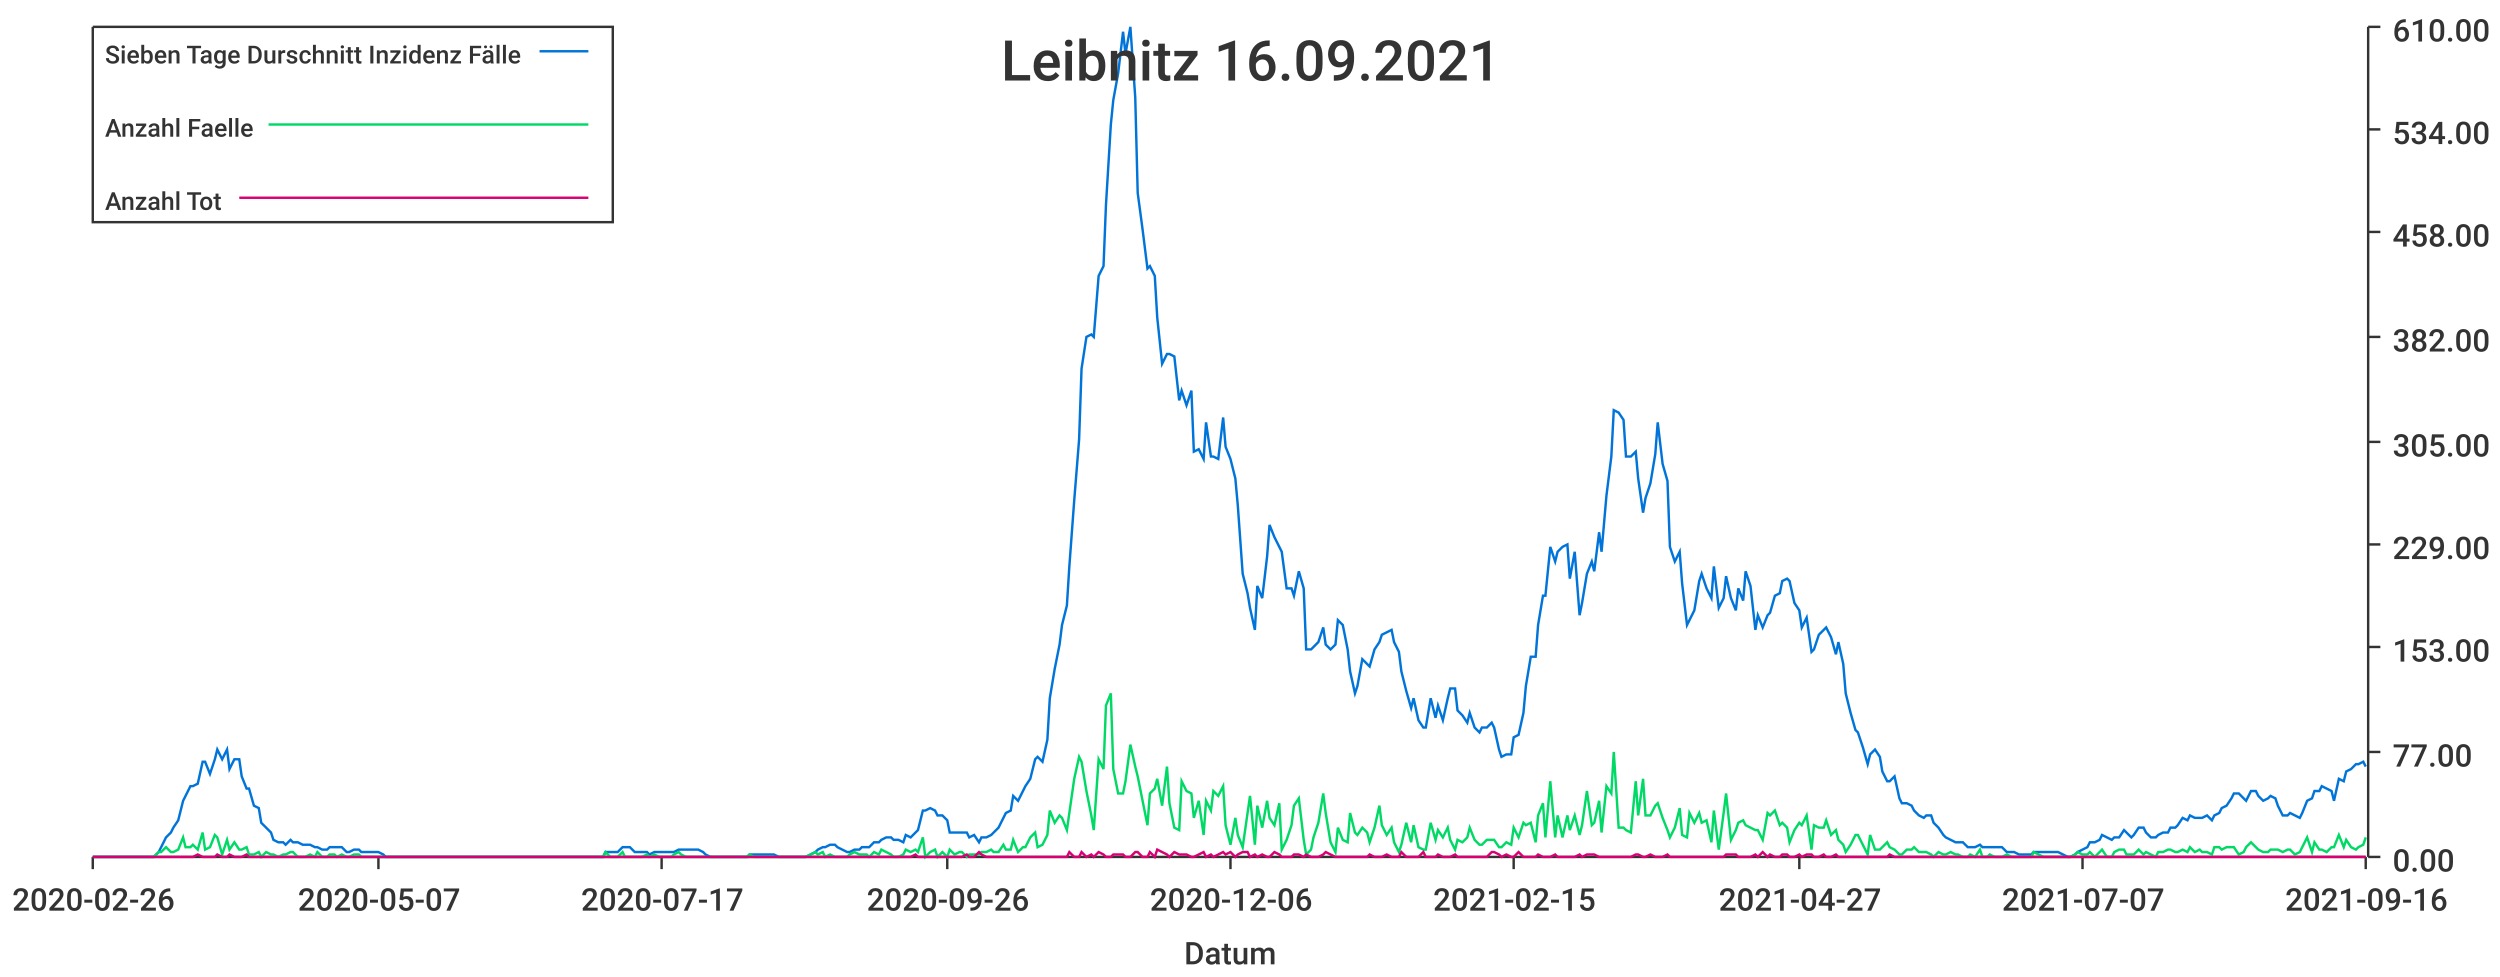
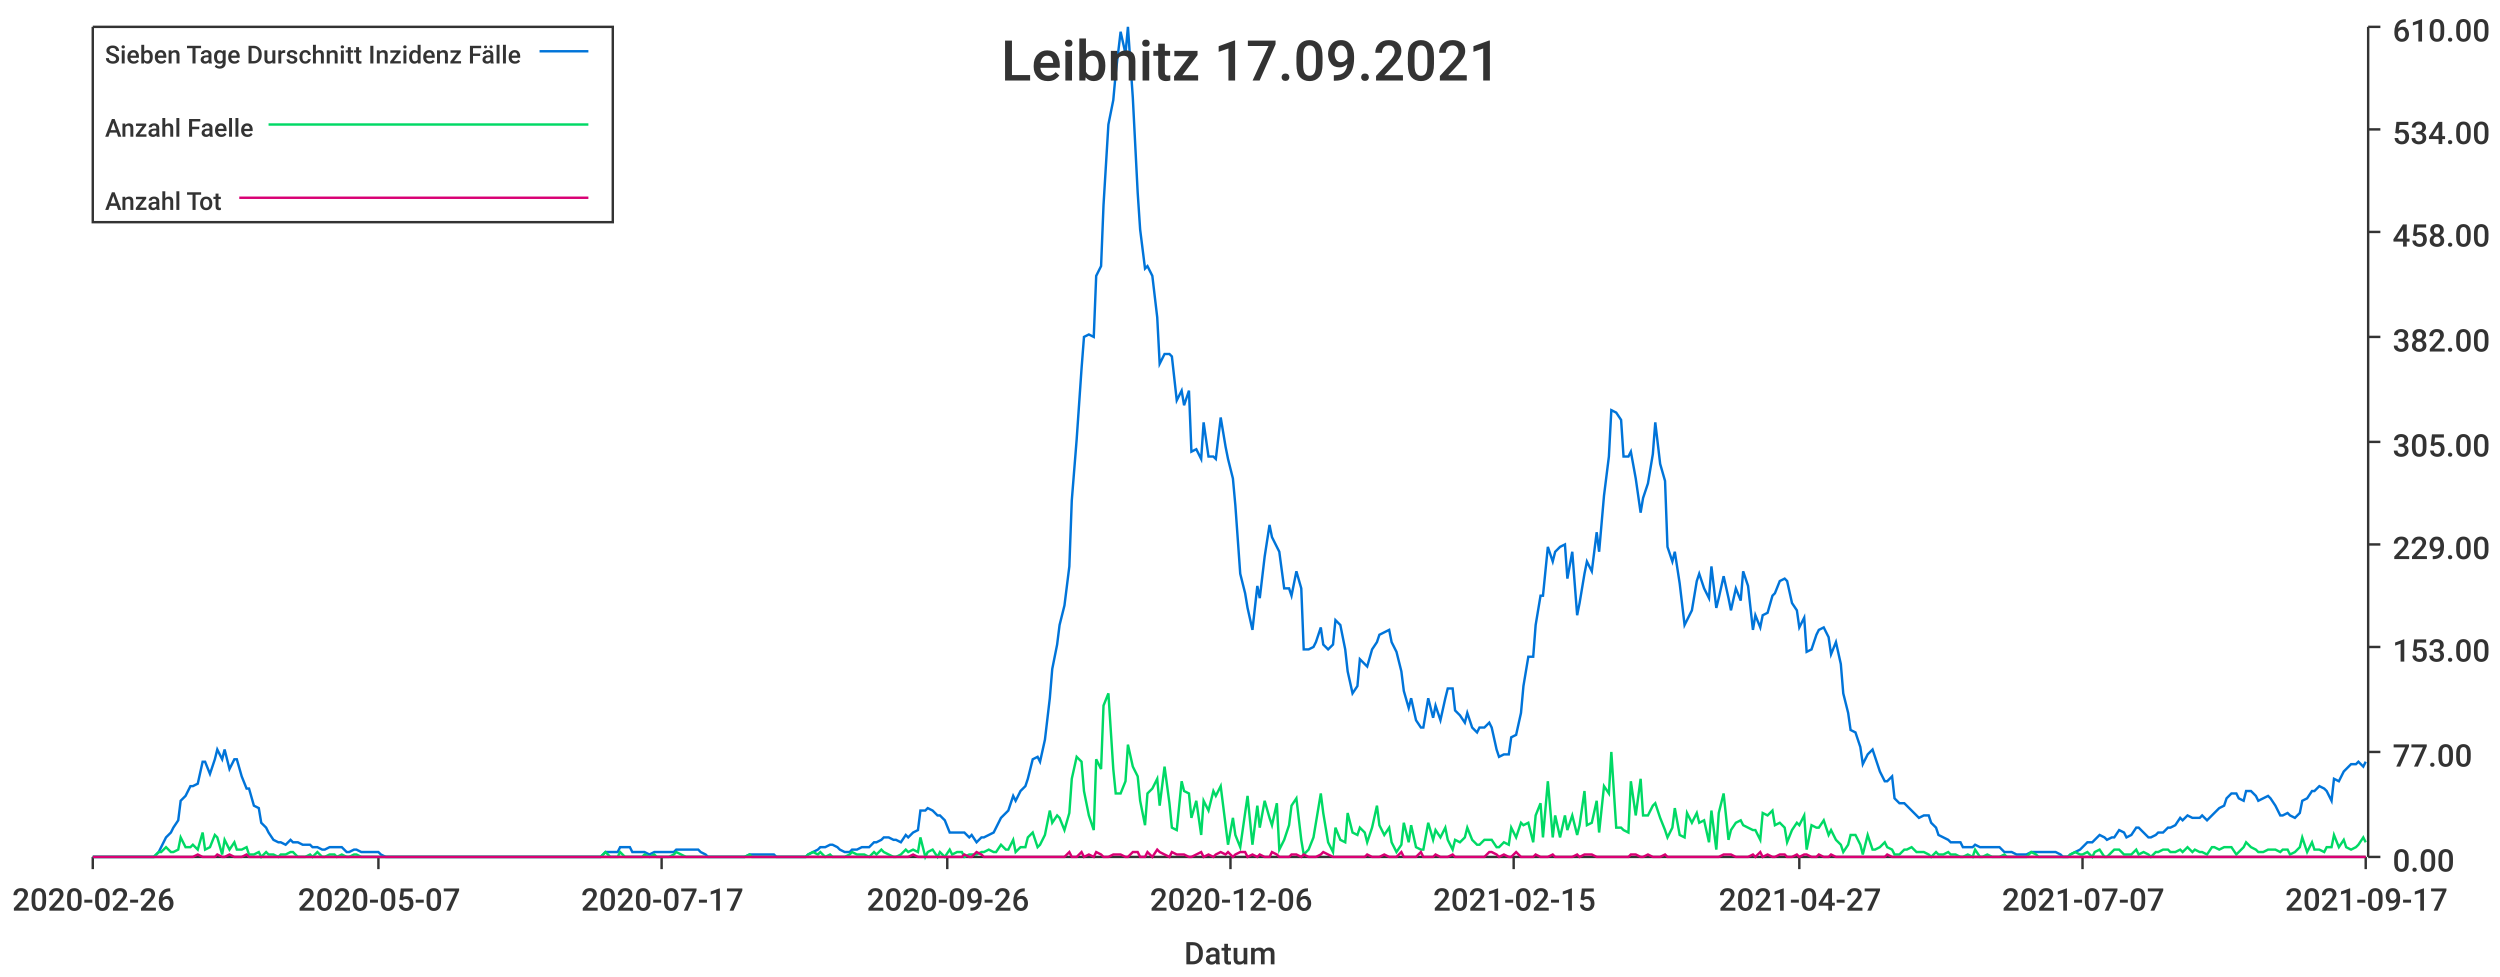
<svg xmlns="http://www.w3.org/2000/svg" width="1024" height="400">\n<path d="M 0 0 L 1024 0 L 1024 400 L 0 400 L 0 0" style="stroke-width:0;stroke:rgba(255,255,255,1.0);fill:rgba(255,255,255,1.0)" />
  <path d="M 38 11 L 969 11 L 969 351 L 38 351 L 38 11" style="stroke-width:0;stroke:rgba(255,255,255,1.0);fill:rgba(255,255,255,1.0)" />
  <path d="M 38 351 L 969 351" style="stroke-width:1;stroke:rgba(51,51,51,1.0);fill:none" />
  <path d="M 38 351 L 38 356" style="stroke-width:1;stroke:rgba(51,51,51,1.0);fill:none" />
  <text x="5" y="373" style="stroke-width:0;stroke:none;fill:rgba(51,51,51,1.0);font-size:12.8px;font-family:'Roboto Medium',sans-serif">2020-02-26</text>
  <path d="M 155 351 L 155 356" style="stroke-width:1;stroke:rgba(51,51,51,1.0);fill:none" />
  <text x="122" y="373" style="stroke-width:0;stroke:none;fill:rgba(51,51,51,1.0);font-size:12.8px;font-family:'Roboto Medium',sans-serif">2020-05-07</text>
  <path d="M 271 351 L 271 356" style="stroke-width:1;stroke:rgba(51,51,51,1.0);fill:none" />
  <text x="238" y="373" style="stroke-width:0;stroke:none;fill:rgba(51,51,51,1.0);font-size:12.8px;font-family:'Roboto Medium',sans-serif">2020-07-17</text>
  <path d="M 388 351 L 388 356" style="stroke-width:1;stroke:rgba(51,51,51,1.0);fill:none" />
  <text x="355" y="373" style="stroke-width:0;stroke:none;fill:rgba(51,51,51,1.0);font-size:12.8px;font-family:'Roboto Medium',sans-serif">2020-09-26</text>
  <path d="M 504 351 L 504 356" style="stroke-width:1;stroke:rgba(51,51,51,1.0);fill:none" />
  <text x="471" y="373" style="stroke-width:0;stroke:none;fill:rgba(51,51,51,1.0);font-size:12.8px;font-family:'Roboto Medium',sans-serif">2020-12-06</text>
  <path d="M 620 351 L 620 356" style="stroke-width:1;stroke:rgba(51,51,51,1.0);fill:none" />
  <text x="587" y="373" style="stroke-width:0;stroke:none;fill:rgba(51,51,51,1.0);font-size:12.8px;font-family:'Roboto Medium',sans-serif">2021-02-15</text>
  <path d="M 737 351 L 737 356" style="stroke-width:1;stroke:rgba(51,51,51,1.0);fill:none" />
  <text x="704" y="373" style="stroke-width:0;stroke:none;fill:rgba(51,51,51,1.0);font-size:12.8px;font-family:'Roboto Medium',sans-serif">2021-04-27</text>
  <path d="M 853 351 L 853 356" style="stroke-width:1;stroke:rgba(51,51,51,1.0);fill:none" />
  <text x="820" y="373" style="stroke-width:0;stroke:none;fill:rgba(51,51,51,1.0);font-size:12.8px;font-family:'Roboto Medium',sans-serif">2021-07-07</text>
  <path d="M 969 351 L 969 356" style="stroke-width:1;stroke:rgba(51,51,51,1.0);fill:none" />
-   <text x="936" y="373" style="stroke-width:0;stroke:none;fill:rgba(51,51,51,1.0);font-size:12.8px;font-family:'Roboto Medium',sans-serif">2021-09-16</text>
+   <text x="936" y="373" style="stroke-width:0;stroke:none;fill:rgba(51,51,51,1.0);font-size:12.8px;font-family:'Roboto Medium',sans-serif">2021-09-17</text>
  <text x="485" y="395" style="stroke-width:0;stroke:none;fill:rgba(51,51,51,1.0);font-size:12.8px;font-family:'Roboto Medium',sans-serif">Datum</text>
  <path d="M 970 351 L 970 11" style="stroke-width:1;stroke:rgba(51,51,51,1.0);fill:none" />
  <path d="M 970 351 L 975 351" style="stroke-width:1;stroke:rgba(51,51,51,1.0);fill:none" />
  <text x="980" y="357" style="stroke-width:0;stroke:none;fill:rgba(51,51,51,1.0);font-size:12.8px;font-family:'Roboto Medium',sans-serif">0.00</text>
  <path d="M 970 308 L 975 308" style="stroke-width:1;stroke:rgba(51,51,51,1.0);fill:none" />
  <text x="980" y="314" style="stroke-width:0;stroke:none;fill:rgba(51,51,51,1.0);font-size:12.8px;font-family:'Roboto Medium',sans-serif">77.00</text>
  <path d="M 970 265 L 975 265" style="stroke-width:1;stroke:rgba(51,51,51,1.0);fill:none" />
  <text x="980" y="271" style="stroke-width:0;stroke:none;fill:rgba(51,51,51,1.0);font-size:12.8px;font-family:'Roboto Medium',sans-serif">153.00</text>
  <path d="M 970 223 L 975 223" style="stroke-width:1;stroke:rgba(51,51,51,1.0);fill:none" />
  <text x="980" y="229" style="stroke-width:0;stroke:none;fill:rgba(51,51,51,1.0);font-size:12.8px;font-family:'Roboto Medium',sans-serif">229.00</text>
  <path d="M 970 181 L 975 181" style="stroke-width:1;stroke:rgba(51,51,51,1.0);fill:none" />
  <text x="980" y="187" style="stroke-width:0;stroke:none;fill:rgba(51,51,51,1.0);font-size:12.8px;font-family:'Roboto Medium',sans-serif">305.00</text>
  <path d="M 970 138 L 975 138" style="stroke-width:1;stroke:rgba(51,51,51,1.0);fill:none" />
  <text x="980" y="144" style="stroke-width:0;stroke:none;fill:rgba(51,51,51,1.0);font-size:12.8px;font-family:'Roboto Medium',sans-serif">382.00</text>
  <path d="M 970 95 L 975 95" style="stroke-width:1;stroke:rgba(51,51,51,1.0);fill:none" />
  <text x="980" y="101" style="stroke-width:0;stroke:none;fill:rgba(51,51,51,1.0);font-size:12.8px;font-family:'Roboto Medium',sans-serif">458.00</text>
  <path d="M 970 53 L 975 53" style="stroke-width:1;stroke:rgba(51,51,51,1.0);fill:none" />
  <text x="980" y="59" style="stroke-width:0;stroke:none;fill:rgba(51,51,51,1.0);font-size:12.8px;font-family:'Roboto Medium',sans-serif">534.00</text>
  <path d="M 970 11 L 975 11" style="stroke-width:1;stroke:rgba(51,51,51,1.0);fill:none" />
  <text x="980" y="17" style="stroke-width:0;stroke:none;fill:rgba(51,51,51,1.0);font-size:12.8px;font-family:'Roboto Medium',sans-serif">610.00</text>
-   <path d="M 38 351 L 40 351 L 42 351 L 43 351 L 45 351 L 47 351 L 48 351 L 50 351 L 52 351 L 53 351 L 55 351 L 57 351 L 58 351 L 60 351 L 61 351 L 63 351 L 65 349 L 66 347 L 68 343 L 70 341 L 71 339 L 73 336 L 75 328 L 76 326 L 78 322 L 79 322 L 81 321 L 83 312 L 84 312 L 86 317 L 88 311 L 89 307 L 91 311 L 93 307 L 94 315 L 96 311 L 98 311 L 99 318 L 101 323 L 102 323 L 104 330 L 106 331 L 107 337 L 109 339 L 111 341 L 112 344 L 114 345 L 116 345 L 117 346 L 119 344 L 120 345 L 122 345 L 124 346 L 125 346 L 127 346 L 129 347 L 130 347 L 132 348 L 134 348 L 135 347 L 137 347 L 138 347 L 140 347 L 142 349 L 143 349 L 145 348 L 147 348 L 148 349 L 150 349 L 152 349 L 153 349 L 155 349 L 157 350 L 158 351 L 160 351 L 161 351 L 163 351 L 165 351 L 166 351 L 168 351 L 170 351 L 171 351 L 173 351 L 175 351 L 176 351 L 178 351 L 179 351 L 181 351 L 183 351 L 184 351 L 186 351 L 188 351 L 189 351 L 191 351 L 193 351 L 194 351 L 196 351 L 197 351 L 199 351 L 201 351 L 202 351 L 204 351 L 206 351 L 207 351 L 209 351 L 211 351 L 212 351 L 214 351 L 216 351 L 217 351 L 219 351 L 220 351 L 222 351 L 224 351 L 225 351 L 227 351 L 229 351 L 230 351 L 232 351 L 234 351 L 235 351 L 237 351 L 238 351 L 240 351 L 242 351 L 243 351 L 245 351 L 247 351 L 248 349 L 250 349 L 252 349 L 253 349 L 255 347 L 256 347 L 258 347 L 260 349 L 261 349 L 263 349 L 265 349 L 266 350 L 268 349 L 270 349 L 271 349 L 273 349 L 275 349 L 276 349 L 278 348 L 279 348 L 281 348 L 283 348 L 284 348 L 286 348 L 288 349 L 289 350 L 291 351 L 293 351 L 294 351 L 296 351 L 297 351 L 299 351 L 301 351 L 302 351 L 304 351 L 306 351 L 307 350 L 309 350 L 311 350 L 312 350 L 314 350 L 316 350 L 317 350 L 319 351 L 320 351 L 322 351 L 324 351 L 325 351 L 327 351 L 329 351 L 330 351 L 332 350 L 334 349 L 335 348 L 337 347 L 338 347 L 340 346 L 342 346 L 343 347 L 345 348 L 347 349 L 348 349 L 350 348 L 352 348 L 353 347 L 355 347 L 356 347 L 358 345 L 360 345 L 361 344 L 363 343 L 365 343 L 366 344 L 368 344 L 370 345 L 371 342 L 373 343 L 375 341 L 376 340 L 378 332 L 379 332 L 381 331 L 383 332 L 384 334 L 386 334 L 388 336 L 389 341 L 391 341 L 393 341 L 394 341 L 396 341 L 397 343 L 399 342 L 401 345 L 402 343 L 404 343 L 406 342 L 407 341 L 409 339 L 411 335 L 412 333 L 414 332 L 415 326 L 417 328 L 419 324 L 420 322 L 422 319 L 424 311 L 425 310 L 427 312 L 429 303 L 430 286 L 432 274 L 434 264 L 435 256 L 437 248 L 438 232 L 440 205 L 442 180 L 443 151 L 445 138 L 447 137 L 448 138 L 450 113 L 452 109 L 453 84 L 455 51 L 456 41 L 458 30 L 460 13 L 461 22 L 463 11 L 465 40 L 466 79 L 468 94 L 470 110 L 471 109 L 473 113 L 474 130 L 476 149 L 478 145 L 479 145 L 481 146 L 483 164 L 484 160 L 486 166 L 488 160 L 489 185 L 491 184 L 493 188 L 494 173 L 496 187 L 497 187 L 499 188 L 501 171 L 502 183 L 504 188 L 506 196 L 507 207 L 509 235 L 511 243 L 512 249 L 514 258 L 515 240 L 517 245 L 519 228 L 520 215 L 522 220 L 524 224 L 525 226 L 527 241 L 529 241 L 530 244 L 532 234 L 534 241 L 535 266 L 537 266 L 538 265 L 540 263 L 542 257 L 543 264 L 545 266 L 547 264 L 548 254 L 550 256 L 552 266 L 553 275 L 555 284 L 556 281 L 558 270 L 560 272 L 561 273 L 563 266 L 565 263 L 566 260 L 568 259 L 570 258 L 571 263 L 573 267 L 574 275 L 576 283 L 578 290 L 579 286 L 581 295 L 583 298 L 584 298 L 586 286 L 588 294 L 589 289 L 591 295 L 593 286 L 594 282 L 596 282 L 597 291 L 599 293 L 601 296 L 602 292 L 604 298 L 606 300 L 607 298 L 609 298 L 611 296 L 612 298 L 614 307 L 615 310 L 617 309 L 619 309 L 620 302 L 622 301 L 624 292 L 625 281 L 627 269 L 629 269 L 630 256 L 632 244 L 633 244 L 635 224 L 637 230 L 638 226 L 640 224 L 642 223 L 643 237 L 645 226 L 647 252 L 648 247 L 650 235 L 652 230 L 653 234 L 655 218 L 656 226 L 658 203 L 660 187 L 661 168 L 663 169 L 665 172 L 666 187 L 668 187 L 670 185 L 671 196 L 673 210 L 674 204 L 676 198 L 678 186 L 679 173 L 681 190 L 683 197 L 684 224 L 686 230 L 688 226 L 689 239 L 691 256 L 692 254 L 694 250 L 696 238 L 697 235 L 699 241 L 701 245 L 702 232 L 704 249 L 706 245 L 707 236 L 709 245 L 711 250 L 712 241 L 714 246 L 715 234 L 717 240 L 719 258 L 720 252 L 722 257 L 724 252 L 725 251 L 727 244 L 729 243 L 730 238 L 732 237 L 733 238 L 735 247 L 737 250 L 738 257 L 740 253 L 742 267 L 743 266 L 745 260 L 747 258 L 748 257 L 750 261 L 752 268 L 753 263 L 755 272 L 756 284 L 758 292 L 760 299 L 761 300 L 763 306 L 765 313 L 766 309 L 768 307 L 770 310 L 771 316 L 773 320 L 774 320 L 776 318 L 778 327 L 779 329 L 781 329 L 783 330 L 784 332 L 786 334 L 788 335 L 789 334 L 791 334 L 792 337 L 794 339 L 796 342 L 797 343 L 799 344 L 801 345 L 802 345 L 804 345 L 806 347 L 807 347 L 809 347 L 811 346 L 812 347 L 814 347 L 815 347 L 817 347 L 819 347 L 820 347 L 822 349 L 824 349 L 825 349 L 827 350 L 829 350 L 830 350 L 832 350 L 833 349 L 835 349 L 837 349 L 838 349 L 840 349 L 842 349 L 843 349 L 845 350 L 847 351 L 848 351 L 850 350 L 851 349 L 853 348 L 855 347 L 856 345 L 858 345 L 860 344 L 861 342 L 863 343 L 865 344 L 866 343 L 868 343 L 870 340 L 871 341 L 873 343 L 874 342 L 876 339 L 878 339 L 879 341 L 881 343 L 883 343 L 884 342 L 886 341 L 888 341 L 889 339 L 891 339 L 892 338 L 894 335 L 896 336 L 897 334 L 899 335 L 901 335 L 902 335 L 904 334 L 906 336 L 907 334 L 909 333 L 910 331 L 912 330 L 914 327 L 915 325 L 917 325 L 919 327 L 920 328 L 922 324 L 924 324 L 925 326 L 927 328 L 929 327 L 930 326 L 932 327 L 933 330 L 935 334 L 937 334 L 938 333 L 940 334 L 942 335 L 943 333 L 945 328 L 947 327 L 948 324 L 950 324 L 951 322 L 953 323 L 955 324 L 956 328 L 958 319 L 960 320 L 961 316 L 963 315 L 965 313 L 966 313 L 968 312 L 969 314" style="stroke-width:1;stroke:rgba(0,116,217,1.0);fill:none" />
-   <path d="M 38 351 L 40 351 L 42 351 L 43 351 L 45 351 L 47 351 L 48 351 L 50 351 L 52 351 L 53 351 L 55 351 L 57 351 L 58 351 L 60 351 L 61 351 L 63 351 L 65 349 L 66 349 L 68 347 L 70 349 L 71 349 L 73 348 L 75 343 L 76 347 L 78 347 L 79 346 L 81 348 L 83 341 L 84 348 L 86 347 L 88 342 L 89 343 L 91 350 L 93 344 L 94 348 L 96 345 L 98 348 L 99 348 L 101 347 L 102 350 L 104 350 L 106 349 L 107 351 L 109 349 L 111 350 L 112 350 L 114 351 L 116 350 L 117 350 L 119 349 L 120 349 L 122 351 L 124 351 L 125 351 L 127 350 L 129 351 L 130 349 L 132 351 L 134 351 L 135 350 L 137 350 L 138 351 L 140 350 L 142 351 L 143 351 L 145 350 L 147 350 L 148 351 L 150 351 L 152 351 L 153 351 L 155 351 L 157 351 L 158 351 L 160 351 L 161 351 L 163 351 L 165 351 L 166 351 L 168 351 L 170 351 L 171 351 L 173 351 L 175 351 L 176 351 L 178 351 L 179 351 L 181 351 L 183 351 L 184 351 L 186 351 L 188 351 L 189 351 L 191 351 L 193 351 L 194 351 L 196 351 L 197 351 L 199 351 L 201 351 L 202 351 L 204 351 L 206 351 L 207 351 L 209 351 L 211 351 L 212 351 L 214 351 L 216 351 L 217 351 L 219 351 L 220 351 L 222 351 L 224 351 L 225 351 L 227 351 L 229 351 L 230 351 L 232 351 L 234 351 L 235 351 L 237 351 L 238 351 L 240 351 L 242 351 L 243 351 L 245 351 L 247 351 L 248 349 L 250 351 L 252 351 L 253 351 L 255 349 L 256 351 L 258 351 L 260 351 L 261 351 L 263 351 L 265 350 L 266 351 L 268 350 L 270 351 L 271 351 L 273 351 L 275 351 L 276 350 L 278 349 L 279 350 L 281 351 L 283 351 L 284 351 L 286 351 L 288 351 L 289 351 L 291 351 L 293 351 L 294 351 L 296 351 L 297 351 L 299 351 L 301 351 L 302 351 L 304 351 L 306 351 L 307 350 L 309 351 L 311 351 L 312 351 L 314 351 L 316 351 L 317 351 L 319 351 L 320 351 L 322 351 L 324 351 L 325 351 L 327 351 L 329 351 L 330 351 L 332 350 L 334 349 L 335 350 L 337 349 L 338 351 L 340 350 L 342 351 L 343 351 L 345 351 L 347 351 L 348 350 L 350 349 L 352 350 L 353 350 L 355 350 L 356 351 L 358 349 L 360 350 L 361 348 L 363 349 L 365 350 L 366 351 L 368 351 L 370 350 L 371 348 L 373 349 L 375 348 L 376 349 L 378 343 L 379 351 L 381 349 L 383 348 L 384 351 L 386 349 L 388 351 L 389 348 L 391 350 L 393 349 L 394 349 L 396 351 L 397 350 L 399 350 L 401 350 L 402 349 L 404 349 L 406 348 L 407 349 L 409 349 L 411 346 L 412 348 L 414 348 L 415 344 L 417 349 L 419 347 L 420 347 L 422 343 L 424 341 L 425 347 L 427 346 L 429 342 L 430 332 L 432 337 L 434 334 L 435 335 L 437 340 L 438 333 L 440 319 L 442 310 L 443 312 L 445 324 L 447 334 L 448 340 L 450 311 L 452 315 L 453 289 L 455 284 L 456 315 L 458 325 L 460 325 L 461 320 L 463 305 L 465 314 L 466 318 L 468 328 L 470 338 L 471 325 L 473 323 L 474 319 L 476 330 L 478 314 L 479 329 L 481 339 L 483 340 L 484 320 L 486 324 L 488 325 L 489 335 L 491 328 L 493 342 L 494 328 L 496 332 L 497 324 L 499 326 L 501 322 L 502 338 L 504 346 L 506 335 L 507 342 L 509 347 L 511 333 L 512 326 L 514 346 L 515 330 L 517 339 L 519 328 L 520 335 L 522 338 L 524 329 L 525 348 L 527 344 L 529 338 L 530 330 L 532 327 L 534 344 L 535 350 L 537 348 L 538 343 L 540 337 L 542 325 L 543 333 L 545 345 L 547 349 L 548 339 L 550 344 L 552 345 L 553 333 L 555 341 L 556 342 L 558 339 L 560 341 L 561 345 L 563 339 L 565 330 L 566 338 L 568 342 L 570 339 L 571 345 L 573 349 L 574 346 L 576 337 L 578 345 L 579 338 L 581 347 L 583 348 L 584 348 L 586 337 L 588 344 L 589 340 L 591 343 L 593 339 L 594 344 L 596 348 L 597 344 L 599 345 L 601 343 L 602 339 L 604 344 L 606 346 L 607 346 L 609 344 L 611 344 L 612 344 L 614 347 L 615 347 L 617 345 L 619 346 L 620 339 L 622 343 L 624 337 L 625 338 L 627 337 L 629 345 L 630 334 L 632 329 L 633 343 L 635 320 L 637 343 L 638 334 L 640 343 L 642 334 L 643 340 L 645 334 L 647 342 L 648 338 L 650 324 L 652 338 L 653 337 L 655 328 L 656 341 L 658 322 L 660 325 L 661 308 L 663 339 L 665 339 L 666 340 L 668 341 L 670 320 L 671 334 L 673 319 L 674 334 L 676 334 L 678 330 L 679 329 L 681 335 L 683 340 L 684 343 L 686 339 L 688 331 L 689 342 L 691 343 L 692 333 L 694 337 L 696 333 L 697 337 L 699 336 L 701 345 L 702 332 L 704 348 L 706 333 L 707 325 L 709 344 L 711 340 L 712 337 L 714 336 L 715 338 L 717 339 L 719 340 L 720 340 L 722 344 L 724 333 L 725 334 L 727 332 L 729 338 L 730 337 L 732 339 L 733 345 L 735 340 L 737 337 L 738 338 L 740 334 L 742 348 L 743 338 L 745 339 L 747 339 L 748 336 L 750 342 L 752 340 L 753 344 L 755 346 L 756 349 L 758 346 L 760 342 L 761 342 L 763 346 L 765 350 L 766 342 L 768 348 L 770 348 L 771 347 L 773 345 L 774 347 L 776 348 L 778 350 L 779 350 L 781 348 L 783 348 L 784 347 L 786 349 L 788 349 L 789 349 L 791 350 L 792 351 L 794 349 L 796 350 L 797 350 L 799 349 L 801 350 L 802 350 L 804 351 L 806 351 L 807 350 L 809 351 L 811 348 L 812 351 L 814 351 L 815 350 L 817 351 L 819 351 L 820 351 L 822 350 L 824 351 L 825 351 L 827 351 L 829 351 L 830 351 L 832 351 L 833 349 L 835 350 L 837 351 L 838 351 L 840 351 L 842 351 L 843 351 L 845 351 L 847 351 L 848 351 L 850 350 L 851 349 L 853 350 L 855 350 L 856 349 L 858 351 L 860 349 L 861 348 L 863 351 L 865 351 L 866 349 L 868 348 L 870 348 L 871 350 L 873 350 L 874 350 L 876 348 L 878 350 L 879 349 L 881 350 L 883 351 L 884 349 L 886 349 L 888 348 L 889 348 L 891 349 L 892 349 L 894 348 L 896 349 L 897 347 L 899 349 L 901 348 L 902 349 L 904 349 L 906 350 L 907 347 L 909 347 L 910 348 L 912 347 L 914 347 L 915 347 L 917 350 L 919 349 L 920 347 L 922 345 L 924 347 L 925 348 L 927 349 L 929 349 L 930 348 L 932 348 L 933 348 L 935 349 L 937 348 L 938 348 L 940 350 L 942 349 L 943 347 L 945 343 L 947 349 L 948 345 L 950 348 L 951 348 L 953 349 L 955 347 L 956 347 L 958 342 L 960 347 L 961 344 L 963 347 L 965 348 L 966 347 L 968 346 L 969 343" style="stroke-width:1;stroke:rgba(0,217,101,1.0);fill:none" />
-   <path d="M 38 351 L 40 351 L 42 351 L 43 351 L 45 351 L 47 351 L 48 351 L 50 351 L 52 351 L 53 351 L 55 351 L 57 351 L 58 351 L 60 351 L 61 351 L 63 351 L 65 351 L 66 351 L 68 351 L 70 351 L 71 351 L 73 351 L 75 351 L 76 351 L 78 351 L 79 351 L 81 350 L 83 351 L 84 351 L 86 351 L 88 351 L 89 350 L 91 351 L 93 351 L 94 350 L 96 351 L 98 351 L 99 351 L 101 350 L 102 351 L 104 351 L 106 351 L 107 351 L 109 351 L 111 351 L 112 351 L 114 351 L 116 351 L 117 351 L 119 351 L 120 351 L 122 351 L 124 351 L 125 351 L 127 351 L 129 351 L 130 351 L 132 351 L 134 351 L 135 351 L 137 351 L 138 351 L 140 351 L 142 351 L 143 351 L 145 351 L 147 351 L 148 351 L 150 351 L 152 351 L 153 351 L 155 351 L 157 351 L 158 351 L 160 351 L 161 351 L 163 351 L 165 351 L 166 351 L 168 351 L 170 351 L 171 351 L 173 351 L 175 351 L 176 351 L 178 351 L 179 351 L 181 351 L 183 351 L 184 351 L 186 351 L 188 351 L 189 351 L 191 351 L 193 351 L 194 351 L 196 351 L 197 351 L 199 351 L 201 351 L 202 351 L 204 351 L 206 351 L 207 351 L 209 351 L 211 351 L 212 351 L 214 351 L 216 351 L 217 351 L 219 351 L 220 351 L 222 351 L 224 351 L 225 351 L 227 351 L 229 351 L 230 351 L 232 351 L 234 351 L 235 351 L 237 351 L 238 351 L 240 351 L 242 351 L 243 351 L 245 351 L 247 351 L 248 351 L 250 351 L 252 351 L 253 351 L 255 351 L 256 351 L 258 351 L 260 351 L 261 351 L 263 351 L 265 351 L 266 351 L 268 351 L 270 351 L 271 351 L 273 351 L 275 351 L 276 351 L 278 351 L 279 351 L 281 351 L 283 351 L 284 351 L 286 351 L 288 351 L 289 351 L 291 351 L 293 351 L 294 351 L 296 351 L 297 351 L 299 351 L 301 351 L 302 351 L 304 351 L 306 351 L 307 351 L 309 351 L 311 351 L 312 351 L 314 351 L 316 351 L 317 351 L 319 351 L 320 351 L 322 351 L 324 351 L 325 351 L 327 351 L 329 351 L 330 351 L 332 351 L 334 351 L 335 351 L 337 351 L 338 351 L 340 351 L 342 351 L 343 351 L 345 351 L 347 351 L 348 351 L 350 351 L 352 351 L 353 351 L 355 351 L 356 351 L 358 351 L 360 351 L 361 351 L 363 351 L 365 351 L 366 351 L 368 351 L 370 351 L 371 351 L 373 351 L 375 350 L 376 351 L 378 351 L 379 351 L 381 351 L 383 351 L 384 351 L 386 351 L 388 351 L 389 351 L 391 351 L 393 351 L 394 351 L 396 350 L 397 351 L 399 351 L 401 349 L 402 350 L 404 351 L 406 351 L 407 351 L 409 351 L 411 351 L 412 351 L 414 351 L 415 351 L 417 351 L 419 351 L 420 351 L 422 351 L 424 351 L 425 351 L 427 351 L 429 351 L 430 351 L 432 351 L 434 351 L 435 351 L 437 351 L 438 349 L 440 351 L 442 351 L 443 349 L 445 351 L 447 350 L 448 351 L 450 349 L 452 350 L 453 351 L 455 351 L 456 350 L 458 350 L 460 350 L 461 351 L 463 351 L 465 349 L 466 349 L 468 351 L 470 351 L 471 349 L 473 351 L 474 348 L 476 349 L 478 350 L 479 351 L 481 349 L 483 350 L 484 350 L 486 350 L 488 351 L 489 351 L 491 350 L 493 349 L 494 351 L 496 350 L 497 351 L 499 350 L 501 349 L 502 350 L 504 349 L 506 351 L 507 350 L 509 349 L 511 349 L 512 351 L 514 350 L 515 351 L 517 350 L 519 351 L 520 351 L 522 349 L 524 350 L 525 351 L 527 351 L 529 351 L 530 350 L 532 350 L 534 351 L 535 350 L 537 351 L 538 351 L 540 351 L 542 350 L 543 349 L 545 350 L 547 351 L 548 351 L 550 351 L 552 351 L 553 351 L 555 351 L 556 351 L 558 351 L 560 351 L 561 350 L 563 351 L 565 351 L 566 351 L 568 350 L 570 351 L 571 351 L 573 351 L 574 349 L 576 351 L 578 351 L 579 351 L 581 351 L 583 349 L 584 351 L 586 351 L 588 351 L 589 350 L 591 351 L 593 351 L 594 351 L 596 350 L 597 351 L 599 351 L 601 351 L 602 351 L 604 351 L 606 351 L 607 351 L 609 351 L 611 349 L 612 349 L 614 350 L 615 351 L 617 350 L 619 351 L 620 351 L 622 349 L 624 351 L 625 351 L 627 351 L 629 351 L 630 350 L 632 351 L 633 351 L 635 351 L 637 350 L 638 351 L 640 351 L 642 351 L 643 351 L 645 351 L 647 350 L 648 351 L 650 350 L 652 350 L 653 350 L 655 351 L 656 351 L 658 351 L 660 351 L 661 351 L 663 351 L 665 351 L 666 351 L 668 351 L 670 350 L 671 350 L 673 351 L 674 351 L 676 350 L 678 351 L 679 351 L 681 351 L 683 350 L 684 351 L 686 351 L 688 351 L 689 351 L 691 351 L 692 351 L 694 351 L 696 351 L 697 351 L 699 351 L 701 351 L 702 351 L 704 351 L 706 351 L 707 350 L 709 350 L 711 350 L 712 351 L 714 351 L 715 351 L 717 351 L 719 350 L 720 351 L 722 349 L 724 351 L 725 350 L 727 351 L 729 351 L 730 350 L 732 350 L 733 351 L 735 351 L 737 350 L 738 351 L 740 350 L 742 350 L 743 351 L 745 351 L 747 350 L 748 351 L 750 351 L 752 350 L 753 351 L 755 351 L 756 351 L 758 351 L 760 351 L 761 351 L 763 351 L 765 351 L 766 351 L 768 351 L 770 351 L 771 351 L 773 351 L 774 350 L 776 351 L 778 351 L 779 351 L 781 351 L 783 351 L 784 351 L 786 351 L 788 351 L 789 351 L 791 351 L 792 351 L 794 351 L 796 351 L 797 351 L 799 351 L 801 351 L 802 351 L 804 351 L 806 351 L 807 351 L 809 351 L 811 351 L 812 351 L 814 351 L 815 351 L 817 351 L 819 351 L 820 351 L 822 351 L 824 351 L 825 351 L 827 351 L 829 351 L 830 351 L 832 351 L 833 351 L 835 351 L 837 351 L 838 351 L 840 351 L 842 351 L 843 351 L 845 351 L 847 351 L 848 351 L 850 351 L 851 351 L 853 351 L 855 351 L 856 351 L 858 351 L 860 351 L 861 351 L 863 351 L 865 351 L 866 351 L 868 351 L 870 351 L 871 351 L 873 351 L 874 351 L 876 351 L 878 351 L 879 351 L 881 351 L 883 351 L 884 351 L 886 351 L 888 351 L 889 351 L 891 351 L 892 351 L 894 351 L 896 351 L 897 351 L 899 351 L 901 351 L 902 351 L 904 351 L 906 351 L 907 351 L 909 351 L 910 351 L 912 351 L 914 351 L 915 351 L 917 351 L 919 351 L 920 351 L 922 351 L 924 351 L 925 351 L 927 351 L 929 351 L 930 351 L 932 351 L 933 351 L 935 351 L 937 351 L 938 351 L 940 351 L 942 351 L 943 351 L 945 351 L 947 351 L 948 351 L 950 351 L 951 351 L 953 351 L 955 351 L 956 351 L 958 351 L 960 351 L 961 351 L 963 351 L 965 351 L 966 351 L 968 351 L 969 351" style="stroke-width:1;stroke:rgba(217,0,116,1.0);fill:none" />
-   <text x="410" y="33" style="stroke-width:0;stroke:none;fill:rgba(51,51,51,1.0);font-size:23.0px;font-family:'Roboto Medium',sans-serif">Leibnitz 16.09.2021</text>
+   <path d="M 38 351 L 40 351 L 42 351 L 43 351 L 45 351 L 47 351 L 48 351 L 50 351 L 52 351 L 53 351 L 55 351 L 56 351 L 58 351 L 60 351 L 61 351 L 63 351 L 65 349 L 66 347 L 68 343 L 70 341 L 71 339 L 73 336 L 74 328 L 76 326 L 78 322 L 79 322 L 81 321 L 83 312 L 84 312 L 86 317 L 88 311 L 89 307 L 91 311 L 92 307 L 94 315 L 96 311 L 97 311 L 99 318 L 101 323 L 102 323 L 104 330 L 106 331 L 107 337 L 109 339 L 110 341 L 112 344 L 114 345 L 115 345 L 117 346 L 119 344 L 120 345 L 122 345 L 124 346 L 125 346 L 127 346 L 128 347 L 130 347 L 132 348 L 133 348 L 135 347 L 137 347 L 138 347 L 140 347 L 142 349 L 143 349 L 145 348 L 146 348 L 148 349 L 150 349 L 151 349 L 153 349 L 155 349 L 156 350 L 158 351 L 160 351 L 161 351 L 163 351 L 164 351 L 166 351 L 168 351 L 169 351 L 171 351 L 173 351 L 174 351 L 176 351 L 178 351 L 179 351 L 181 351 L 182 351 L 184 351 L 186 351 L 187 351 L 189 351 L 191 351 L 192 351 L 194 351 L 196 351 L 197 351 L 199 351 L 200 351 L 202 351 L 204 351 L 205 351 L 207 351 L 209 351 L 210 351 L 212 351 L 214 351 L 215 351 L 217 351 L 218 351 L 220 351 L 222 351 L 223 351 L 225 351 L 227 351 L 228 351 L 230 351 L 232 351 L 233 351 L 235 351 L 236 351 L 238 351 L 240 351 L 241 351 L 243 351 L 245 351 L 246 351 L 248 349 L 250 349 L 251 349 L 253 349 L 254 347 L 256 347 L 258 347 L 259 349 L 261 349 L 263 349 L 264 349 L 266 350 L 268 349 L 269 349 L 271 349 L 272 349 L 274 349 L 276 349 L 277 348 L 279 348 L 281 348 L 282 348 L 284 348 L 286 348 L 287 349 L 289 350 L 290 351 L 292 351 L 294 351 L 295 351 L 297 351 L 299 351 L 300 351 L 302 351 L 304 351 L 305 351 L 307 350 L 308 350 L 310 350 L 312 350 L 313 350 L 315 350 L 317 350 L 318 351 L 320 351 L 322 351 L 323 351 L 325 351 L 326 351 L 328 351 L 330 351 L 331 350 L 333 349 L 335 348 L 336 347 L 338 347 L 340 346 L 341 346 L 343 347 L 344 348 L 346 349 L 348 349 L 349 348 L 351 348 L 353 347 L 354 347 L 356 347 L 358 345 L 359 345 L 361 344 L 362 343 L 364 343 L 366 344 L 367 344 L 369 345 L 371 342 L 372 343 L 374 341 L 376 340 L 377 332 L 379 332 L 380 331 L 382 332 L 384 334 L 385 334 L 387 336 L 389 341 L 390 341 L 392 341 L 394 341 L 395 341 L 397 343 L 398 342 L 400 345 L 402 343 L 403 343 L 405 342 L 407 341 L 408 339 L 410 335 L 412 333 L 413 332 L 415 326 L 416 328 L 418 324 L 420 322 L 421 319 L 423 311 L 425 310 L 426 312 L 428 303 L 430 286 L 431 274 L 433 264 L 434 256 L 436 248 L 438 232 L 439 205 L 441 180 L 443 151 L 444 138 L 446 137 L 448 138 L 449 113 L 451 109 L 452 84 L 454 51 L 456 41 L 457 30 L 459 13 L 461 22 L 462 11 L 464 40 L 466 79 L 467 94 L 469 110 L 470 109 L 472 113 L 474 130 L 475 149 L 477 145 L 479 145 L 480 146 L 482 164 L 484 160 L 485 166 L 487 160 L 488 185 L 490 184 L 492 188 L 493 173 L 495 187 L 497 187 L 498 188 L 500 171 L 502 183 L 503 188 L 505 196 L 506 207 L 508 235 L 510 243 L 511 249 L 513 258 L 515 240 L 516 245 L 518 228 L 520 215 L 521 220 L 523 224 L 524 226 L 526 241 L 528 241 L 529 244 L 531 234 L 533 241 L 534 266 L 536 266 L 538 265 L 539 263 L 541 257 L 542 264 L 544 266 L 546 264 L 547 254 L 549 256 L 551 266 L 552 275 L 554 284 L 556 281 L 557 270 L 559 272 L 560 273 L 562 266 L 564 263 L 565 260 L 567 259 L 569 258 L 570 263 L 572 267 L 574 275 L 575 283 L 577 290 L 578 286 L 580 295 L 582 298 L 583 298 L 585 286 L 587 294 L 588 289 L 590 295 L 592 286 L 593 282 L 595 282 L 596 291 L 598 293 L 600 296 L 601 292 L 603 298 L 605 300 L 606 298 L 608 298 L 610 296 L 611 298 L 613 307 L 614 310 L 616 309 L 618 309 L 619 302 L 621 301 L 623 292 L 624 281 L 626 269 L 628 269 L 629 256 L 631 244 L 632 244 L 634 224 L 636 230 L 637 226 L 639 224 L 641 223 L 642 237 L 644 226 L 646 252 L 647 247 L 649 235 L 650 230 L 652 234 L 654 218 L 655 226 L 657 203 L 659 187 L 660 168 L 662 169 L 664 172 L 665 187 L 667 187 L 668 185 L 670 196 L 672 210 L 673 204 L 675 198 L 677 186 L 678 173 L 680 190 L 682 197 L 683 224 L 685 230 L 686 226 L 688 239 L 690 256 L 691 254 L 693 250 L 695 238 L 696 235 L 698 241 L 700 245 L 701 232 L 703 249 L 704 245 L 706 236 L 708 245 L 709 250 L 711 241 L 713 246 L 714 234 L 716 240 L 718 258 L 719 252 L 721 257 L 722 252 L 724 251 L 726 244 L 727 243 L 729 238 L 731 237 L 732 238 L 734 247 L 736 250 L 737 257 L 739 253 L 740 267 L 742 266 L 744 260 L 745 258 L 747 257 L 749 261 L 750 268 L 752 263 L 754 272 L 755 284 L 757 292 L 758 299 L 760 300 L 762 306 L 763 313 L 765 309 L 767 307 L 768 310 L 770 316 L 772 320 L 773 320 L 775 318 L 776 327 L 778 329 L 780 329 L 781 330 L 783 332 L 785 334 L 786 335 L 788 334 L 790 334 L 791 337 L 793 339 L 794 342 L 796 343 L 798 344 L 799 345 L 801 345 L 803 345 L 804 347 L 806 347 L 808 347 L 809 346 L 811 347 L 812 347 L 814 347 L 816 347 L 817 347 L 819 347 L 821 349 L 822 349 L 824 349 L 826 350 L 827 350 L 829 350 L 830 350 L 832 349 L 834 349 L 835 349 L 837 349 L 839 349 L 840 349 L 842 349 L 844 350 L 845 351 L 847 351 L 848 350 L 850 349 L 852 348 L 853 347 L 855 345 L 857 345 L 858 344 L 860 342 L 862 343 L 863 344 L 865 343 L 866 343 L 868 340 L 870 341 L 871 343 L 873 342 L 875 339 L 876 339 L 878 341 L 880 343 L 881 343 L 883 342 L 884 341 L 886 341 L 888 339 L 889 339 L 891 338 L 893 335 L 894 336 L 896 334 L 898 335 L 899 335 L 901 335 L 902 334 L 904 336 L 906 334 L 907 333 L 909 331 L 911 330 L 912 327 L 914 325 L 916 325 L 917 327 L 919 328 L 920 324 L 922 324 L 924 326 L 925 328 L 927 327 L 929 326 L 930 327 L 932 330 L 934 334 L 935 334 L 937 333 L 938 334 L 940 335 L 942 333 L 943 328 L 945 327 L 947 324 L 948 324 L 950 322 L 952 323 L 953 324 L 955 328 L 956 319 L 958 320 L 960 316 L 961 315 L 963 313 L 965 313 L 966 312 L 968 314 L 969 312" style="stroke-width:1;stroke:rgba(0,116,217,1.0);fill:none" />
+   <path d="M 38 351 L 40 351 L 42 351 L 43 351 L 45 351 L 47 351 L 48 351 L 50 351 L 52 351 L 53 351 L 55 351 L 56 351 L 58 351 L 60 351 L 61 351 L 63 351 L 65 349 L 66 349 L 68 347 L 70 349 L 71 349 L 73 348 L 74 343 L 76 347 L 78 347 L 79 346 L 81 348 L 83 341 L 84 348 L 86 347 L 88 342 L 89 343 L 91 350 L 92 344 L 94 348 L 96 345 L 97 348 L 99 348 L 101 347 L 102 350 L 104 350 L 106 349 L 107 351 L 109 349 L 110 350 L 112 350 L 114 351 L 115 350 L 117 350 L 119 349 L 120 349 L 122 351 L 124 351 L 125 351 L 127 350 L 128 351 L 130 349 L 132 351 L 133 351 L 135 350 L 137 350 L 138 351 L 140 350 L 142 351 L 143 351 L 145 350 L 146 350 L 148 351 L 150 351 L 151 351 L 153 351 L 155 351 L 156 351 L 158 351 L 160 351 L 161 351 L 163 351 L 164 351 L 166 351 L 168 351 L 169 351 L 171 351 L 173 351 L 174 351 L 176 351 L 178 351 L 179 351 L 181 351 L 182 351 L 184 351 L 186 351 L 187 351 L 189 351 L 191 351 L 192 351 L 194 351 L 196 351 L 197 351 L 199 351 L 200 351 L 202 351 L 204 351 L 205 351 L 207 351 L 209 351 L 210 351 L 212 351 L 214 351 L 215 351 L 217 351 L 218 351 L 220 351 L 222 351 L 223 351 L 225 351 L 227 351 L 228 351 L 230 351 L 232 351 L 233 351 L 235 351 L 236 351 L 238 351 L 240 351 L 241 351 L 243 351 L 245 351 L 246 351 L 248 349 L 250 351 L 251 351 L 253 351 L 254 349 L 256 351 L 258 351 L 259 351 L 261 351 L 263 351 L 264 350 L 266 351 L 268 350 L 269 351 L 271 351 L 272 351 L 274 351 L 276 350 L 277 349 L 279 350 L 281 351 L 282 351 L 284 351 L 286 351 L 287 351 L 289 351 L 290 351 L 292 351 L 294 351 L 295 351 L 297 351 L 299 351 L 300 351 L 302 351 L 304 351 L 305 351 L 307 350 L 308 351 L 310 351 L 312 351 L 313 351 L 315 351 L 317 351 L 318 351 L 320 351 L 322 351 L 323 351 L 325 351 L 326 351 L 328 351 L 330 351 L 331 350 L 333 349 L 335 350 L 336 349 L 338 351 L 340 350 L 341 351 L 343 351 L 344 351 L 346 351 L 348 350 L 349 349 L 351 350 L 353 350 L 354 350 L 356 351 L 358 349 L 359 350 L 361 348 L 362 349 L 364 350 L 366 351 L 367 351 L 369 350 L 371 348 L 372 349 L 374 348 L 376 349 L 377 343 L 379 351 L 380 349 L 382 348 L 384 351 L 385 349 L 387 351 L 389 348 L 390 350 L 392 349 L 394 349 L 395 351 L 397 350 L 398 350 L 400 350 L 402 349 L 403 349 L 405 348 L 407 349 L 408 349 L 410 346 L 412 348 L 413 348 L 415 344 L 416 349 L 418 347 L 420 347 L 421 343 L 423 341 L 425 347 L 426 346 L 428 342 L 430 332 L 431 337 L 433 334 L 434 335 L 436 340 L 438 333 L 439 319 L 441 310 L 443 312 L 444 324 L 446 334 L 448 340 L 449 311 L 451 315 L 452 289 L 454 284 L 456 315 L 457 325 L 459 325 L 461 320 L 462 305 L 464 314 L 466 318 L 467 328 L 469 338 L 470 325 L 472 323 L 474 319 L 475 330 L 477 314 L 479 329 L 480 339 L 482 340 L 484 320 L 485 324 L 487 325 L 488 335 L 490 328 L 492 342 L 493 328 L 495 332 L 497 324 L 498 326 L 500 322 L 502 338 L 503 346 L 505 335 L 506 342 L 508 347 L 510 333 L 511 326 L 513 346 L 515 330 L 516 339 L 518 328 L 520 335 L 521 338 L 523 329 L 524 348 L 526 344 L 528 338 L 529 330 L 531 327 L 533 344 L 534 350 L 536 348 L 538 343 L 539 337 L 541 325 L 542 333 L 544 345 L 546 349 L 547 339 L 549 344 L 551 345 L 552 333 L 554 341 L 556 342 L 557 339 L 559 341 L 560 345 L 562 339 L 564 330 L 565 338 L 567 342 L 569 339 L 570 345 L 572 349 L 574 346 L 575 337 L 577 345 L 578 338 L 580 347 L 582 348 L 583 348 L 585 337 L 587 344 L 588 340 L 590 343 L 592 339 L 593 344 L 595 348 L 596 344 L 598 345 L 600 343 L 601 339 L 603 344 L 605 346 L 606 346 L 608 344 L 610 344 L 611 344 L 613 347 L 614 347 L 616 345 L 618 346 L 619 339 L 621 343 L 623 337 L 624 338 L 626 337 L 628 345 L 629 334 L 631 329 L 632 343 L 634 320 L 636 343 L 637 334 L 639 343 L 641 334 L 642 340 L 644 334 L 646 342 L 647 338 L 649 324 L 650 338 L 652 337 L 654 328 L 655 341 L 657 322 L 659 325 L 660 308 L 662 339 L 664 339 L 665 340 L 667 341 L 668 320 L 670 334 L 672 319 L 673 334 L 675 334 L 677 330 L 678 329 L 680 335 L 682 340 L 683 343 L 685 339 L 686 331 L 688 342 L 690 343 L 691 333 L 693 337 L 695 333 L 696 337 L 698 336 L 700 345 L 701 332 L 703 348 L 704 333 L 706 325 L 708 344 L 709 340 L 711 337 L 713 336 L 714 338 L 716 339 L 718 340 L 719 340 L 721 344 L 722 333 L 724 334 L 726 332 L 727 338 L 729 337 L 731 339 L 732 345 L 734 340 L 736 337 L 737 338 L 739 334 L 740 348 L 742 338 L 744 339 L 745 339 L 747 336 L 749 342 L 750 340 L 752 344 L 754 346 L 755 349 L 757 346 L 758 342 L 760 342 L 762 346 L 763 350 L 765 342 L 767 348 L 768 348 L 770 347 L 772 345 L 773 347 L 775 348 L 776 350 L 778 350 L 780 348 L 781 348 L 783 347 L 785 349 L 786 349 L 788 349 L 790 350 L 791 351 L 793 349 L 794 350 L 796 350 L 798 349 L 799 350 L 801 350 L 803 351 L 804 351 L 806 350 L 808 351 L 809 348 L 811 351 L 812 351 L 814 350 L 816 351 L 817 351 L 819 351 L 821 350 L 822 351 L 824 351 L 826 351 L 827 351 L 829 351 L 830 351 L 832 349 L 834 350 L 835 351 L 837 351 L 839 351 L 840 351 L 842 351 L 844 351 L 845 351 L 847 351 L 848 350 L 850 349 L 852 350 L 853 350 L 855 349 L 857 351 L 858 349 L 860 348 L 862 351 L 863 351 L 865 349 L 866 348 L 868 348 L 870 350 L 871 350 L 873 350 L 875 348 L 876 350 L 878 349 L 880 350 L 881 351 L 883 349 L 884 349 L 886 348 L 888 348 L 889 349 L 891 349 L 893 348 L 894 349 L 896 347 L 898 349 L 899 348 L 901 349 L 902 349 L 904 350 L 906 347 L 907 347 L 909 348 L 911 347 L 912 347 L 914 347 L 916 350 L 917 349 L 919 347 L 920 345 L 922 347 L 924 348 L 925 349 L 927 349 L 929 348 L 930 348 L 932 348 L 934 349 L 935 348 L 937 348 L 938 350 L 940 349 L 942 347 L 943 343 L 945 349 L 947 345 L 948 348 L 950 348 L 952 349 L 953 347 L 955 347 L 956 342 L 958 347 L 960 344 L 961 347 L 963 348 L 965 347 L 966 346 L 968 343 L 969 345" style="stroke-width:1;stroke:rgba(0,217,101,1.0);fill:none" />
+   <path d="M 38 351 L 40 351 L 42 351 L 43 351 L 45 351 L 47 351 L 48 351 L 50 351 L 52 351 L 53 351 L 55 351 L 56 351 L 58 351 L 60 351 L 61 351 L 63 351 L 65 351 L 66 351 L 68 351 L 70 351 L 71 351 L 73 351 L 74 351 L 76 351 L 78 351 L 79 351 L 81 350 L 83 351 L 84 351 L 86 351 L 88 351 L 89 350 L 91 351 L 92 351 L 94 350 L 96 351 L 97 351 L 99 351 L 101 350 L 102 351 L 104 351 L 106 351 L 107 351 L 109 351 L 110 351 L 112 351 L 114 351 L 115 351 L 117 351 L 119 351 L 120 351 L 122 351 L 124 351 L 125 351 L 127 351 L 128 351 L 130 351 L 132 351 L 133 351 L 135 351 L 137 351 L 138 351 L 140 351 L 142 351 L 143 351 L 145 351 L 146 351 L 148 351 L 150 351 L 151 351 L 153 351 L 155 351 L 156 351 L 158 351 L 160 351 L 161 351 L 163 351 L 164 351 L 166 351 L 168 351 L 169 351 L 171 351 L 173 351 L 174 351 L 176 351 L 178 351 L 179 351 L 181 351 L 182 351 L 184 351 L 186 351 L 187 351 L 189 351 L 191 351 L 192 351 L 194 351 L 196 351 L 197 351 L 199 351 L 200 351 L 202 351 L 204 351 L 205 351 L 207 351 L 209 351 L 210 351 L 212 351 L 214 351 L 215 351 L 217 351 L 218 351 L 220 351 L 222 351 L 223 351 L 225 351 L 227 351 L 228 351 L 230 351 L 232 351 L 233 351 L 235 351 L 236 351 L 238 351 L 240 351 L 241 351 L 243 351 L 245 351 L 246 351 L 248 351 L 250 351 L 251 351 L 253 351 L 254 351 L 256 351 L 258 351 L 259 351 L 261 351 L 263 351 L 264 351 L 266 351 L 268 351 L 269 351 L 271 351 L 272 351 L 274 351 L 276 351 L 277 351 L 279 351 L 281 351 L 282 351 L 284 351 L 286 351 L 287 351 L 289 351 L 290 351 L 292 351 L 294 351 L 295 351 L 297 351 L 299 351 L 300 351 L 302 351 L 304 351 L 305 351 L 307 351 L 308 351 L 310 351 L 312 351 L 313 351 L 315 351 L 317 351 L 318 351 L 320 351 L 322 351 L 323 351 L 325 351 L 326 351 L 328 351 L 330 351 L 331 351 L 333 351 L 335 351 L 336 351 L 338 351 L 340 351 L 341 351 L 343 351 L 344 351 L 346 351 L 348 351 L 349 351 L 351 351 L 353 351 L 354 351 L 356 351 L 358 351 L 359 351 L 361 351 L 362 351 L 364 351 L 366 351 L 367 351 L 369 351 L 371 351 L 372 351 L 374 350 L 376 351 L 377 351 L 379 351 L 380 351 L 382 351 L 384 351 L 385 351 L 387 351 L 389 351 L 390 351 L 392 351 L 394 351 L 395 350 L 397 351 L 398 351 L 400 349 L 402 350 L 403 351 L 405 351 L 407 351 L 408 351 L 410 351 L 412 351 L 413 351 L 415 351 L 416 351 L 418 351 L 420 351 L 421 351 L 423 351 L 425 351 L 426 351 L 428 351 L 430 351 L 431 351 L 433 351 L 434 351 L 436 351 L 438 349 L 439 351 L 441 351 L 443 349 L 444 351 L 446 350 L 448 351 L 449 349 L 451 350 L 452 351 L 454 351 L 456 350 L 457 350 L 459 350 L 461 351 L 462 351 L 464 349 L 466 349 L 467 351 L 469 351 L 470 349 L 472 351 L 474 348 L 475 349 L 477 350 L 479 351 L 480 349 L 482 350 L 484 350 L 485 350 L 487 351 L 488 351 L 490 350 L 492 349 L 493 351 L 495 350 L 497 351 L 498 350 L 500 349 L 502 350 L 503 349 L 505 351 L 506 350 L 508 349 L 510 349 L 511 351 L 513 350 L 515 351 L 516 350 L 518 351 L 520 351 L 521 349 L 523 350 L 524 351 L 526 351 L 528 351 L 529 350 L 531 350 L 533 351 L 534 350 L 536 351 L 538 351 L 539 351 L 541 350 L 542 349 L 544 350 L 546 351 L 547 351 L 549 351 L 551 351 L 552 351 L 554 351 L 556 351 L 557 351 L 559 351 L 560 350 L 562 351 L 564 351 L 565 351 L 567 350 L 569 351 L 570 351 L 572 351 L 574 349 L 575 351 L 577 351 L 578 351 L 580 351 L 582 349 L 583 351 L 585 351 L 587 351 L 588 350 L 590 351 L 592 351 L 593 351 L 595 350 L 596 351 L 598 351 L 600 351 L 601 351 L 603 351 L 605 351 L 606 351 L 608 351 L 610 349 L 611 349 L 613 350 L 614 351 L 616 350 L 618 351 L 619 351 L 621 349 L 623 351 L 624 351 L 626 351 L 628 351 L 629 350 L 631 351 L 632 351 L 634 351 L 636 350 L 637 351 L 639 351 L 641 351 L 642 351 L 644 351 L 646 350 L 647 351 L 649 350 L 650 350 L 652 350 L 654 351 L 655 351 L 657 351 L 659 351 L 660 351 L 662 351 L 664 351 L 665 351 L 667 351 L 668 350 L 670 350 L 672 351 L 673 351 L 675 350 L 677 351 L 678 351 L 680 351 L 682 350 L 683 351 L 685 351 L 686 351 L 688 351 L 690 351 L 691 351 L 693 351 L 695 351 L 696 351 L 698 351 L 700 351 L 701 351 L 703 351 L 704 351 L 706 350 L 708 350 L 709 350 L 711 351 L 713 351 L 714 351 L 716 351 L 718 350 L 719 351 L 721 349 L 722 351 L 724 350 L 726 351 L 727 351 L 729 350 L 731 350 L 732 351 L 734 351 L 736 350 L 737 351 L 739 350 L 740 350 L 742 351 L 744 351 L 745 350 L 747 351 L 749 351 L 750 350 L 752 351 L 754 351 L 755 351 L 757 351 L 758 351 L 760 351 L 762 351 L 763 351 L 765 351 L 767 351 L 768 351 L 770 351 L 772 351 L 773 350 L 775 351 L 776 351 L 778 351 L 780 351 L 781 351 L 783 351 L 785 351 L 786 351 L 788 351 L 790 351 L 791 351 L 793 351 L 794 351 L 796 351 L 798 351 L 799 351 L 801 351 L 803 351 L 804 351 L 806 351 L 808 351 L 809 351 L 811 351 L 812 351 L 814 351 L 816 351 L 817 351 L 819 351 L 821 351 L 822 351 L 824 351 L 826 351 L 827 351 L 829 351 L 830 351 L 832 351 L 834 351 L 835 351 L 837 351 L 839 351 L 840 351 L 842 351 L 844 351 L 845 351 L 847 351 L 848 351 L 850 351 L 852 351 L 853 351 L 855 351 L 857 351 L 858 351 L 860 351 L 862 351 L 863 351 L 865 351 L 866 351 L 868 351 L 870 351 L 871 351 L 873 351 L 875 351 L 876 351 L 878 351 L 880 351 L 881 351 L 883 351 L 884 351 L 886 351 L 888 351 L 889 351 L 891 351 L 893 351 L 894 351 L 896 351 L 898 351 L 899 351 L 901 351 L 902 351 L 904 351 L 906 351 L 907 351 L 909 351 L 911 351 L 912 351 L 914 351 L 916 351 L 917 351 L 919 351 L 920 351 L 922 351 L 924 351 L 925 351 L 927 351 L 929 351 L 930 351 L 932 351 L 934 351 L 935 351 L 937 351 L 938 351 L 940 351 L 942 351 L 943 351 L 945 351 L 947 351 L 948 351 L 950 351 L 952 351 L 953 351 L 955 351 L 956 351 L 958 351 L 960 351 L 961 351 L 963 351 L 965 351 L 966 351 L 968 351 L 969 351" style="stroke-width:1;stroke:rgba(217,0,116,1.0);fill:none" />
+   <text x="410" y="33" style="stroke-width:0;stroke:none;fill:rgba(51,51,51,1.0);font-size:23.0px;font-family:'Roboto Medium',sans-serif">Leibnitz 17.09.2021</text>
  <path d="M 38 11 L 251 11 L 251 91 L 38 91 L 38 11" style="stroke-width:1;stroke:rgba(51,51,51,1.0);fill:rgba(255,255,255,1.0)" />
  <text x="43" y="26" style="stroke-width:0;stroke:none;fill:rgba(51,51,51,1.0);font-size:10.2px;font-family:'Roboto Medium',sans-serif">Sieben Tage Durschnitt Inzidenz Fälle</text>
  <path d="M 221 21 L 241 21" style="stroke-width:1;stroke:rgba(0,116,217,1.0);fill:none" />
  <text x="43" y="56" style="stroke-width:0;stroke:none;fill:rgba(51,51,51,1.0);font-size:10.2px;font-family:'Roboto Medium',sans-serif">Anzahl Faelle</text>
  <path d="M 110 51 L 241 51" style="stroke-width:1;stroke:rgba(0,217,101,1.0);fill:none" />
  <text x="43" y="86" style="stroke-width:0;stroke:none;fill:rgba(51,51,51,1.0);font-size:10.2px;font-family:'Roboto Medium',sans-serif">Anzahl Tot</text>
  <path d="M 98 81 L 241 81" style="stroke-width:1;stroke:rgba(217,0,116,1.0);fill:none" />
</svg>
